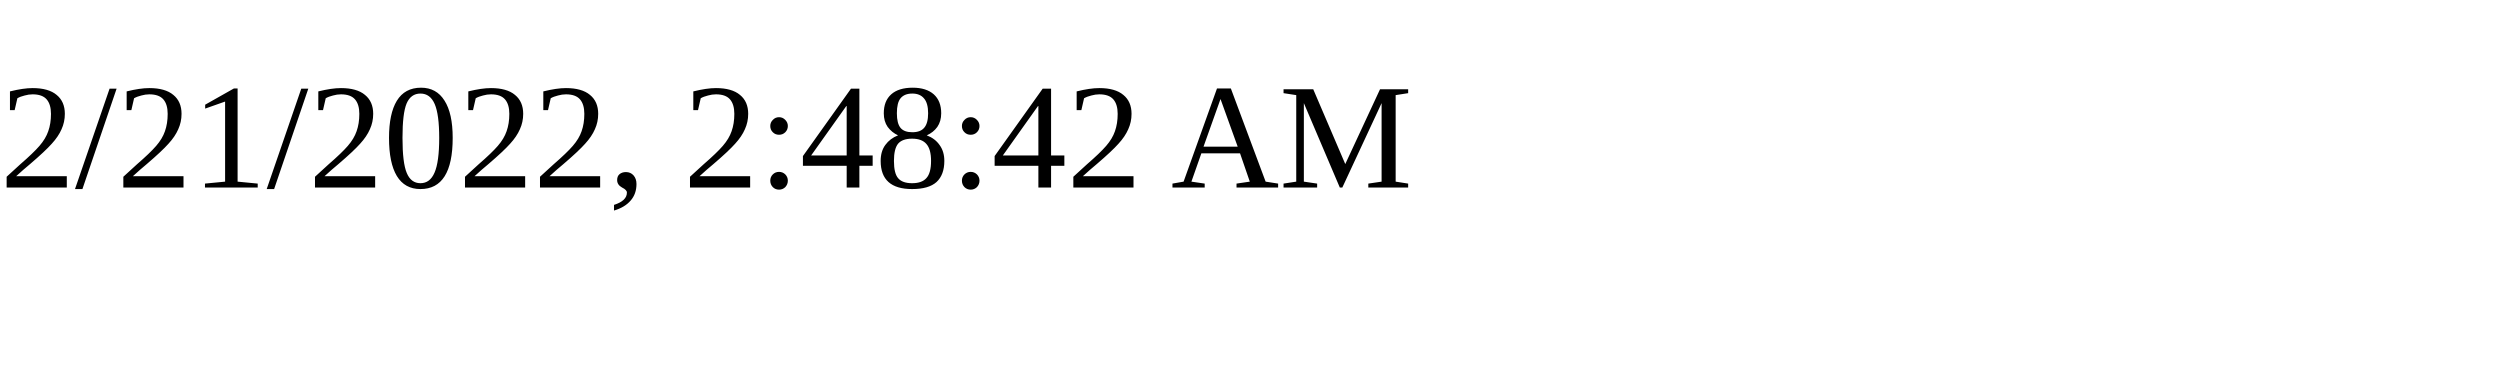
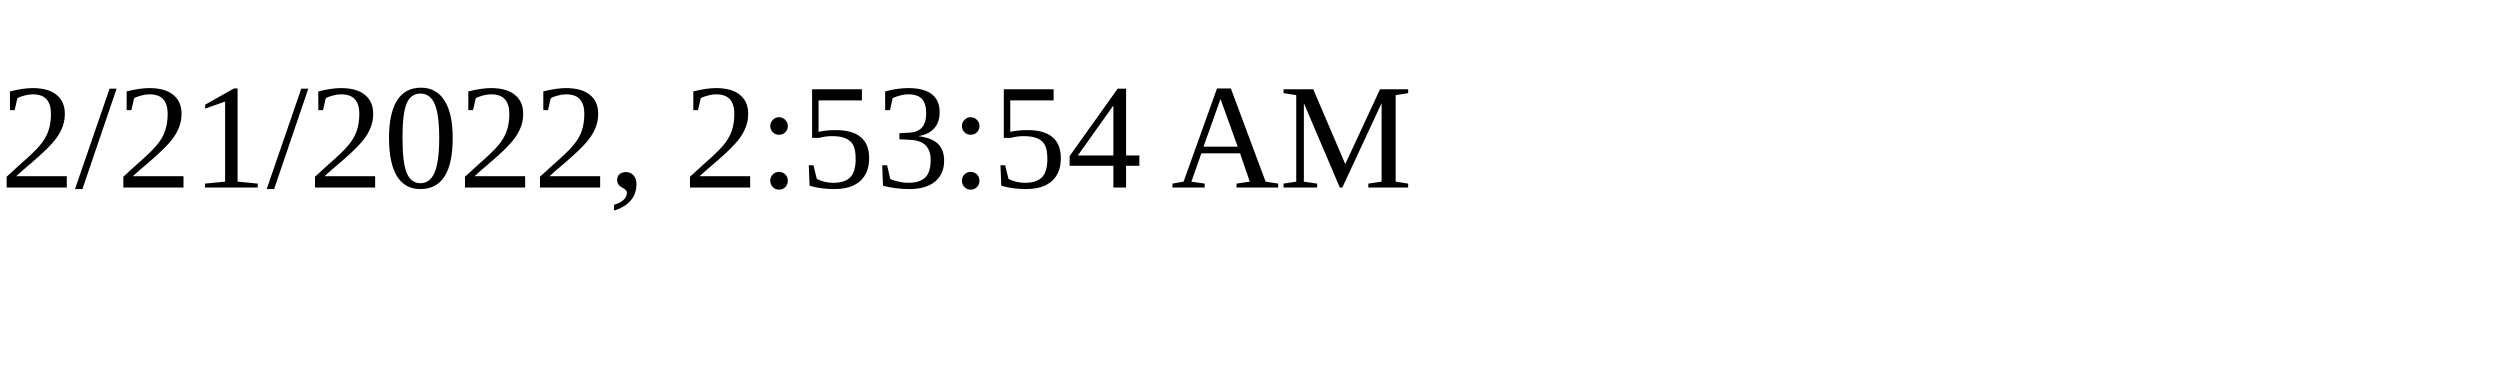
<svg xmlns="http://www.w3.org/2000/svg" height="30" width="200">
-   <text x="0" y="15">2/21/2022, 2:48:42 AM</text>
+   <text x="0" y="15">2/21/2022, 2:53:54 AM</text>
</svg>
